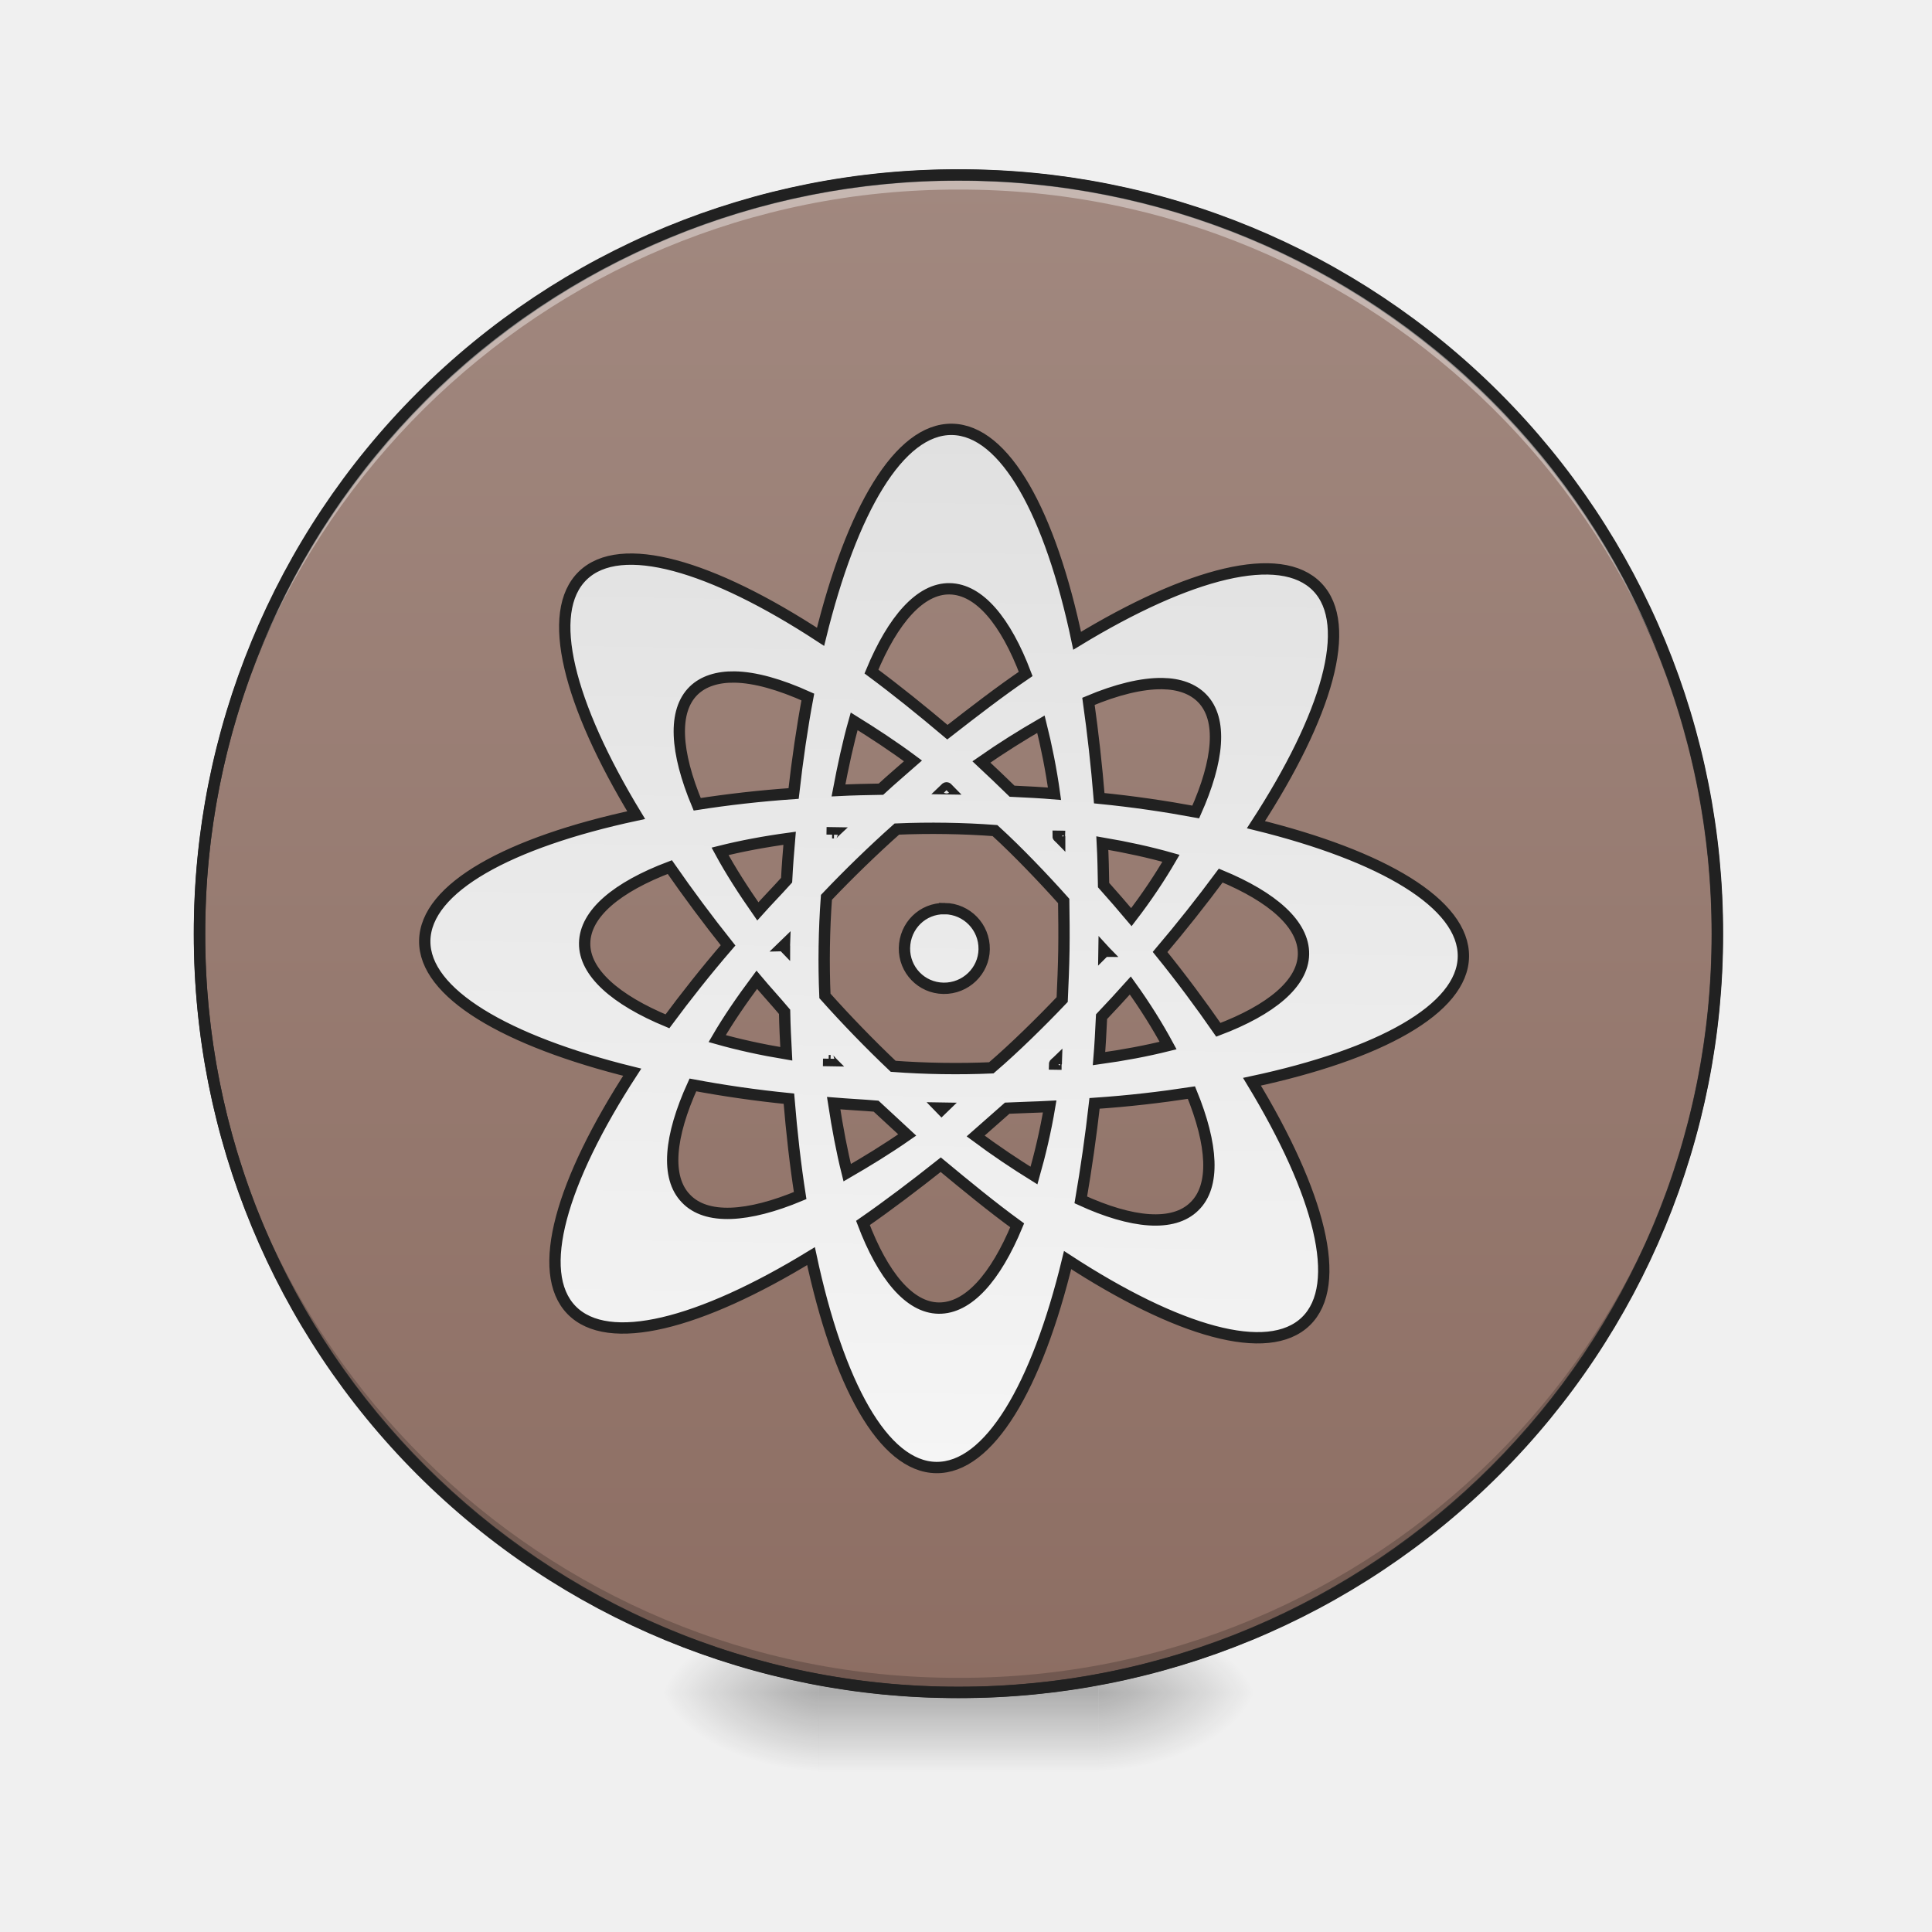
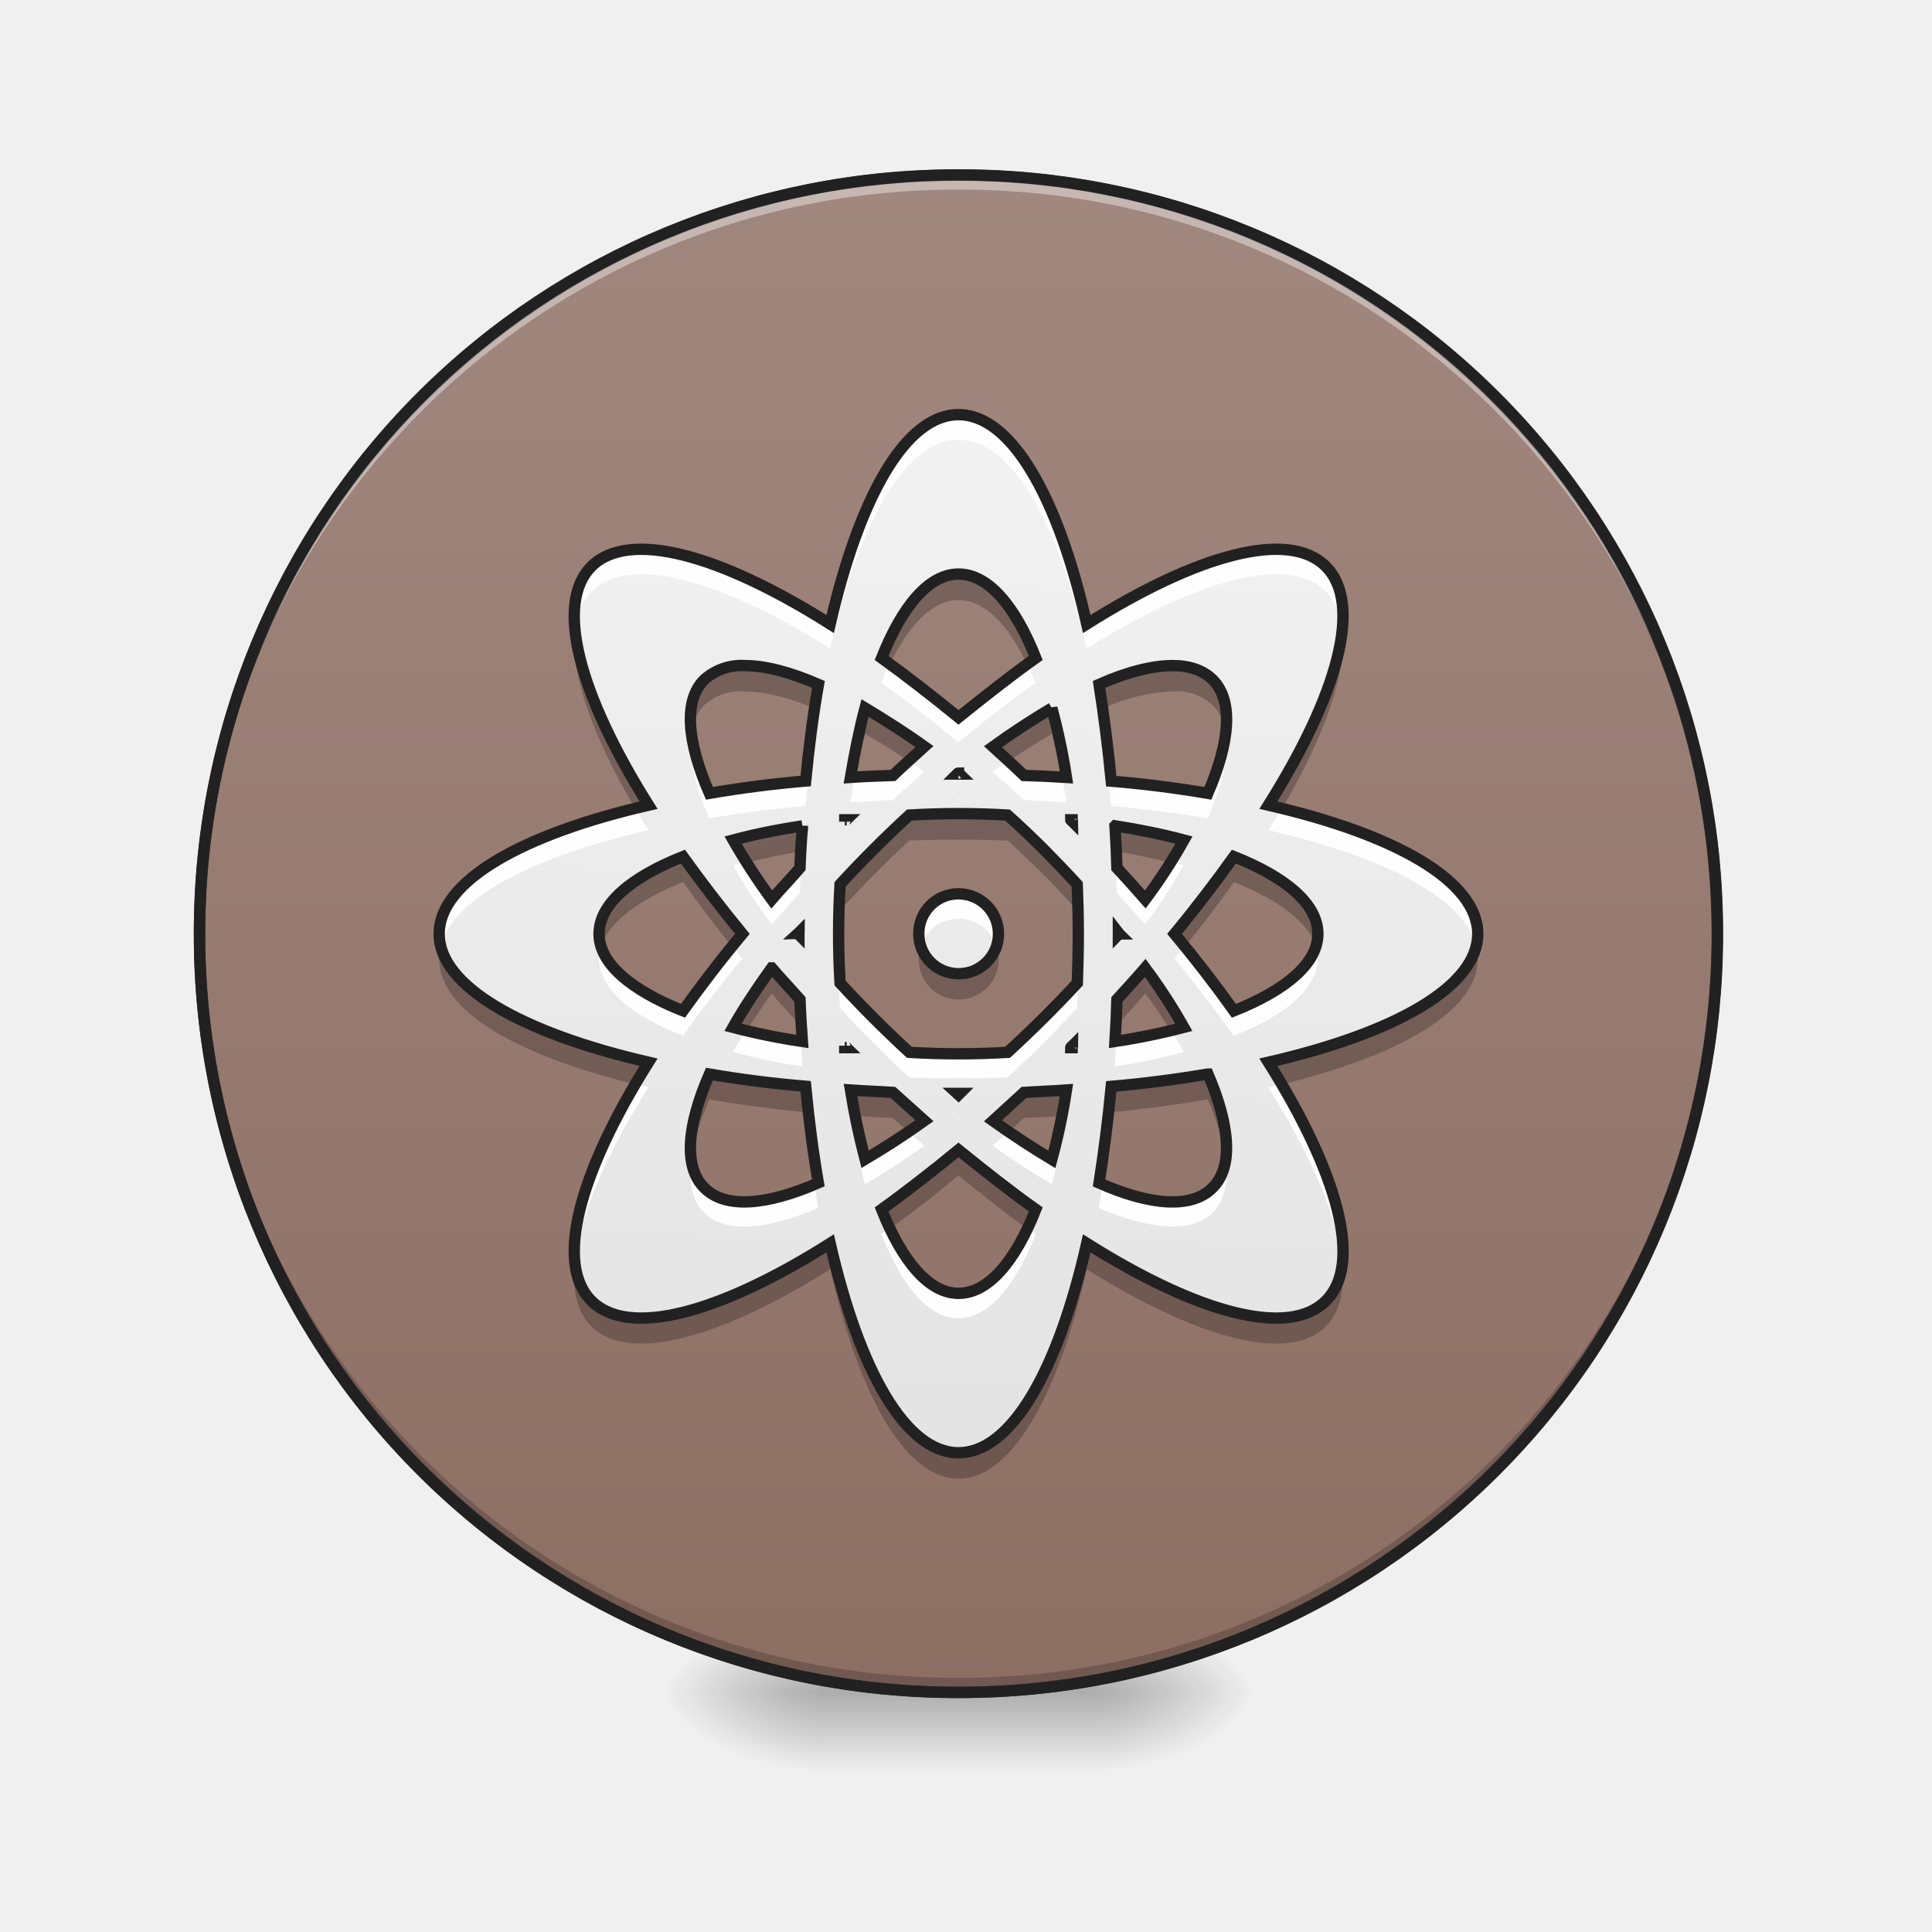
- <svg xmlns="http://www.w3.org/2000/svg" width="16pt" height="16pt" viewBox="0 0 16 16">
+ <svg xmlns="http://www.w3.org/2000/svg" width="16" height="16">
  <defs>
    <radialGradient id="a" gradientUnits="userSpaceOnUse" cx="450.909" cy="189.579" fx="450.909" fy="189.579" r="21.167" gradientTransform="matrix(0 -.03907 -.07032 0 22.262 31.798)">
      <stop offset="0" stop-opacity=".314" />
      <stop offset=".222" stop-opacity=".275" />
      <stop offset="1" stop-opacity="0" />
    </radialGradient>
    <radialGradient id="b" gradientUnits="userSpaceOnUse" cx="450.909" cy="189.579" fx="450.909" fy="189.579" r="21.167" gradientTransform="matrix(0 .03907 .07032 0 -6.385 -3.764)">
      <stop offset="0" stop-opacity=".314" />
      <stop offset=".222" stop-opacity=".275" />
      <stop offset="1" stop-opacity="0" />
    </radialGradient>
    <radialGradient id="c" gradientUnits="userSpaceOnUse" cx="450.909" cy="189.579" fx="450.909" fy="189.579" r="21.167" gradientTransform="matrix(0 -.03907 .07032 0 -6.385 31.798)">
      <stop offset="0" stop-opacity=".314" />
      <stop offset=".222" stop-opacity=".275" />
      <stop offset="1" stop-opacity="0" />
    </radialGradient>
    <radialGradient id="d" gradientUnits="userSpaceOnUse" cx="450.909" cy="189.579" fx="450.909" fy="189.579" r="21.167" gradientTransform="matrix(0 .03907 -.07032 0 22.262 -3.764)">
      <stop offset="0" stop-opacity=".314" />
      <stop offset=".222" stop-opacity=".275" />
      <stop offset="1" stop-opacity="0" />
    </radialGradient>
    <linearGradient id="e" gradientUnits="userSpaceOnUse" x1="255.323" y1="233.5" x2="255.323" y2="254.667" gradientTransform="matrix(.00668 0 0 .03125 6.233 6.72)">
      <stop offset="0" stop-opacity=".275" />
      <stop offset="1" stop-opacity="0" />
    </linearGradient>
    <linearGradient id="f" gradientUnits="userSpaceOnUse" x1="254" y1="-168.667" x2="254" y2="233.5">
      <stop offset="0" stop-color="#a1887f" />
      <stop offset="1" stop-color="#8d6e63" />
    </linearGradient>
-     <linearGradient id="g" gradientUnits="userSpaceOnUse" x1="960" y1="415.118" x2="960" y2="1455.118">
+     <linearGradient id="g" gradientUnits="userSpaceOnUse" x1="960" y1="1695.118" x2="960" y2="175.118" gradientTransform="rotate(.882) scale(.00827)">
      <stop offset="0" stop-color="#e0e0e0" />
      <stop offset="1" stop-color="#f5f5f5" />
    </linearGradient>
  </defs>
  <path d="M9.098 14.016h1.32v-.66h-1.32zm0 0" fill="url(#a)" />
  <path d="M6.781 14.016H5.457v.664h1.324zm0 0" fill="url(#b)" />
  <path d="M6.781 14.016H5.457v-.66h1.324zm0 0" fill="url(#c)" />
  <path d="M9.098 14.016h1.32v.664h-1.32zm0 0" fill="url(#d)" />
  <path d="M6.781 13.852h2.317v.828H6.78zm0 0" fill="url(#e)" />
  <path d="M253.976-168.63c111.114 0 201.106 89.992 201.106 201.106 0 110.99-89.992 200.981-201.106 200.981-110.99 0-201.106-89.991-201.106-200.98 0-111.115 90.116-201.106 201.106-201.106zm0 0" transform="matrix(.03125 0 0 .03125 0 6.72)" fill="url(#f)" stroke-width="3" stroke-linecap="round" stroke="#333" />
  <path d="M7.938 14.016a6.27 6.27 0 0 1-6.286-6.282v-.062a6.273 6.273 0 0 0 6.285 6.223 6.27 6.27 0 0 0 6.286-6.223v.062a6.27 6.27 0 0 1-6.286 6.282zm0 0" fill-opacity=".196" />
  <path d="M7.938 1.45a6.27 6.27 0 0 0-6.286 6.284v.059A6.273 6.273 0 0 1 7.937 1.57a6.27 6.27 0 0 1 6.286 6.223v-.059A6.27 6.27 0 0 0 7.937 1.45zm0 0" fill="#fff" fill-opacity=".392" />
  <path d="M7.938 1.402a6.318 6.318 0 0 0-6.333 6.332 6.318 6.318 0 0 0 6.332 6.329 6.318 6.318 0 0 0 6.333-6.329 6.318 6.318 0 0 0-6.332-6.332zm0 .094a6.223 6.223 0 0 1 6.238 6.238 6.222 6.222 0 0 1-6.239 6.235A6.222 6.222 0 0 1 1.7 7.734a6.223 6.223 0 0 1 6.239-6.238zm0 0" fill="#212121" />
-   <path d="M959.908 415.236c-52.908 0-99.203 82.197-128.491 209.744-110.54-69.915-201.713-94.952-239.033-57.633-37.319 37.32-12.282 128.492 57.16 239.033-127.074 29.288-209.743 76.055-209.743 128.964 0 52.436 82.669 99.203 209.743 128.491-69.442 110.541-94.479 201.714-57.16 239.033 37.32 37.32 128.492 12.282 239.033-57.633C860.705 1372.782 907 1454.98 959.908 1454.98c52.909 0 99.676-82.197 128.492-209.744 111.013 69.915 202.185 94.952 239.505 57.633 37.319-37.32 11.81-128.492-57.633-239.033 127.547-29.288 209.744-76.055 209.744-128.491 0-52.909-82.197-99.676-209.744-128.964 69.443-110.54 94.952-201.713 57.633-239.033-37.32-37.319-128.492-12.282-239.505 57.633-28.816-127.547-75.583-209.744-128.492-209.744zm0 159.67c29.761 0 56.688 31.65 77.473 84.086-25.51 17.951-51.018 38.264-77.473 59.522-25.981-21.258-51.963-41.57-77-59.522 20.785-52.436 47.712-84.086 77-84.086zM745.913 666.55c20.313 0 45.35 6.613 73.694 18.895-5.197 30.234-9.448 62.829-12.755 96.842-33.54 2.834-66.135 7.085-96.369 12.282-22.675-51.964-25.981-93.062-5.196-113.848 9.448-9.447 23.62-14.171 40.626-14.171zm428.463 0c17.006 0 30.706 4.724 40.154 14.171 20.785 20.786 17.478 61.884-4.724 113.848-30.706-5.197-62.829-9.448-96.841-12.282a1687.354 1687.354 0 0 0-12.283-96.842c27.872-12.282 53.381-18.895 73.694-18.895zm-308.002 42.515c18.896 11.338 39.209 24.092 59.522 38.737-10.393 9.448-21.258 18.895-31.65 28.816-14.173.472-28.344.945-42.516 1.89 4.251-24.565 8.975-48.185 14.644-69.443zm187.069 0c5.669 21.258 10.865 44.878 14.644 69.442-13.7-.944-27.871-1.417-42.516-1.89-10.392-9.92-20.785-19.367-31.178-28.815 20.313-14.645 40.154-27.4 59.05-38.737zm-93.535 65.19c.473 0 .945.473 1.418.946h-2.835c.473-.473.945-.945 1.417-.945zm0 40.627c17.007 0 33.068.472 49.13 1.417 12.282 10.865 24.092 22.203 35.902 34.013a1179.71 1179.71 0 0 1 34.012 35.43c.473 16.06.945 32.595.945 49.6 0 16.535-.472 33.069-.945 49.13a1179.71 1179.71 0 0 1-34.012 35.43c-11.81 11.81-23.62 23.147-35.902 34.012-16.062.945-32.123 1.417-49.13 1.417-16.533 0-33.067-.472-49.129-1.417a1179.712 1179.712 0 0 1-35.43-34.012 1179.712 1179.712 0 0 1-34.012-35.43c-.945-16.061-1.417-32.595-1.417-49.13 0-17.005.472-33.54 1.417-49.6a1179.712 1179.712 0 0 1 34.013-35.43 1179.71 1179.71 0 0 1 35.43-34.013c16.06-.945 32.595-1.417 49.128-1.417zm-111.957 6.141c-.473.472-.945.472-.945.945-.473.472-.945.472-.945.945v-1.89h1.89zm224.388 0h1.417c0 .945.472 1.417.472 1.89-.472-.473-.945-.473-.945-.945-.472-.473-.944-.473-.944-.945zm-268.794 6.141c-.944 13.7-1.89 27.872-2.362 42.043-9.448 10.865-19.368 21.258-28.343 31.65-14.645-20.312-27.872-40.153-38.737-59.521 21.258-5.669 44.405-10.393 69.442-14.172zm313.199 0c24.564 3.78 47.712 8.503 68.97 14.172-10.866 19.368-23.62 39.209-38.737 59.522-8.975-10.393-18.423-20.786-28.344-31.65-.472-14.172-.944-28.344-1.89-42.044zm-432.715 30.706a1490.71 1490.71 0 0 0 59.522 77.473c-21.73 25.982-41.57 51.963-59.522 77-52.436-20.785-84.086-47.712-84.086-77 0-29.761 31.65-56.688 84.086-77.473zm551.759 0c52.436 20.785 84.086 47.712 84.086 77.473 0 29.288-31.65 56.215-84.086 77-17.951-25.037-37.792-51.018-59.522-77a1490.711 1490.711 0 0 0 59.522-77.473zm-275.88 37.32c-22.202 0-39.68 17.95-39.68 40.153 0 21.73 17.478 39.681 39.68 39.681 22.203 0 40.154-17.951 40.154-39.681 0-22.203-17.951-40.154-40.154-40.154zm-159.67 38.736c0 .472-.472.944-.472 1.417 0 0 .473.472.473.945-.473-.473-.945-.945-1.418-.945l1.418-1.417zm319.813 0c.472.472.472.944.944 1.417-.472 0-.472.472-.944.945v-.945-1.417zm-347.211 35.43c8.975 10.392 18.895 20.785 28.343 31.65.473 14.172 1.418 28.344 2.362 42.043-25.037-3.78-48.184-8.503-69.442-14.172 10.865-19.368 24.092-39.209 38.737-59.522zm374.137 0c15.117 20.312 27.871 40.153 38.737 59.521-21.258 5.669-44.406 10.393-68.97 14.172.945-13.7 1.417-27.871 1.89-42.043 9.92-10.865 19.368-21.258 28.343-31.65zm-300.916 77.945c0 .472.472.472.945.944 0 .473.472.473.945.945h-1.89v-1.89zm228.167 0c0 .472-.472.944-.472 1.89h-1.417c0-.473.472-.473.944-.946 0-.472.473-.472.945-.944zm-363.745 28.343c30.234 5.197 62.829 9.448 96.37 12.283 3.306 34.012 7.557 66.607 12.754 96.84-51.964 22.676-93.535 25.983-114.32 4.725-20.785-20.786-17.479-61.884 5.196-113.848zm499.323 0c22.202 51.964 25.51 93.062 4.724 113.848-20.786 21.258-62.357 17.95-113.848-4.724a1687.354 1687.354 0 0 0 12.283-96.841c34.012-2.835 66.135-7.086 96.84-12.283zm-358.076 16.062c14.172.945 28.343 1.417 42.515 2.362 10.393 9.448 21.258 18.896 31.65 28.344-20.312 14.644-40.625 27.399-59.521 38.736-5.669-21.258-10.393-44.405-14.644-69.442zm216.357 0c-3.78 25.037-8.975 48.184-14.644 69.442-18.896-11.337-38.737-24.092-59.05-38.736l31.178-28.344c14.645-.945 28.817-1.417 42.516-2.362zm-109.596 3.307h2.835l-1.418 1.417-1.417-1.417zm1.417 56.687c26.455 21.258 51.964 41.57 77.473 59.522-20.785 52.436-47.712 84.086-77.473 84.086-29.288 0-56.215-31.65-77-84.086 25.037-17.951 51.019-38.264 77-59.522zm0 0" transform="rotate(.882) scale(.00827)" fill="url(#g)" stroke-width="11.339" stroke="#212121" />
+   <path d="M7.938 3.434c-.438 0-.82.68-1.063 1.734-.914-.578-1.668-.785-1.977-.477-.308.309-.101 1.063.473 1.977-1.05.242-1.734.629-1.734 1.066 0 .434.683.82 1.734 1.063-.574.914-.781 1.668-.473 1.976.309.309 1.063.102 1.977-.476.242 1.055.625 1.734 1.063 1.734.437 0 .824-.68 1.062-1.734.918.578 1.672.785 1.98.476.31-.308.098-1.062-.476-1.976 1.055-.242 1.734-.629 1.734-1.063 0-.437-.68-.824-1.734-1.066.574-.914.785-1.668.476-1.977-.308-.308-1.062-.101-1.98.477-.238-1.055-.625-1.734-1.063-1.734zm0 1.32c.246 0 .468.262.64.695-.21.149-.422.317-.64.492-.215-.175-.43-.343-.637-.492.172-.433.394-.695.636-.695zm-1.77.758c.168 0 .375.054.61.156-.044.25-.079.52-.106.8a9.421 9.421 0 0 0-.797.102c-.188-.43-.215-.77-.043-.941a.463.463 0 0 1 .336-.117zm3.543 0c.14 0 .254.039.332.117.172.172.145.512-.04.941a9.519 9.519 0 0 0-.8-.101c-.027-.282-.062-.551-.101-.801.23-.102.441-.156.609-.156zm-2.547.351c.156.094.324.2.492.32-.086.079-.176.157-.261.239a10.58 10.58 0 0 0-.352.016c.035-.204.074-.399.121-.575zm1.547 0c.047.176.09.371.121.574a9.713 9.713 0 0 0-.352-.015c-.085-.082-.171-.16-.257-.238.168-.122.332-.227.488-.32zm-.774.54c.004 0 .008.003.012.007h-.023c.004-.004.008-.008.011-.008zm0 .335c.141 0 .274.004.407.012.101.09.199.184.297.281.097.098.191.196.28.293.005.133.009.27.009.41 0 .137-.004.274-.008.407a9.756 9.756 0 0 1-.578.574 6.853 6.853 0 0 1-.813 0 9.757 9.757 0 0 1-.574-.574 6.952 6.952 0 0 1 0-.817 9.754 9.754 0 0 1 .574-.574c.133-.008.27-.012.407-.012zm-.925.051c-.004.004-.008.004-.008.008-.004.004-.008.004-.008.008v-.016h.016zm1.855 0h.012c0 .008.004.012.004.016-.004-.004-.008-.004-.008-.008-.004-.004-.008-.004-.008-.008zm-2.222.05c-.008.114-.016.231-.02.348-.078.09-.16.176-.234.262a5.24 5.24 0 0 1-.32-.492c.175-.047.367-.086.574-.117zm2.59 0c.203.032.394.071.57.118a4.56 4.56 0 0 1-.32.492 12.799 12.799 0 0 0-.235-.261 9.898 9.898 0 0 0-.016-.348zm-3.579.255c.149.207.313.422.492.64-.18.215-.343.43-.492.637-.433-.172-.695-.394-.695-.637 0-.246.262-.468.695-.64zm4.563 0c.433.172.695.394.695.64 0 .243-.262.465-.695.637a10.821 10.821 0 0 0-.492-.637c.18-.218.343-.433.492-.64zm-2.281.308a.328.328 0 0 0-.329.332.33.33 0 0 0 .66 0 .332.332 0 0 0-.332-.332zm-1.32.32c0 .005-.005.008-.005.012 0 0 .004.004.004.008-.004-.004-.008-.008-.012-.008l.012-.011zm2.644 0c.004.005.004.008.008.012-.004 0-.004.004-.008.008v-.008-.011zm-2.871.294c.074.086.156.171.234.261.004.118.012.235.02.348a5.308 5.308 0 0 1-.575-.117c.09-.16.2-.324.32-.492zm3.093 0c.125.168.23.332.32.492a5.429 5.429 0 0 1-.57.117c.008-.113.012-.23.016-.348.082-.09.16-.175.234-.261zm-2.488.644c0 .004.004.004.008.008 0 .004.004.004.008.008h-.016V8.66zm1.887 0c0 .004-.004.008-.004.016h-.012c0-.004.004-.004.008-.008 0-.004.004-.004.008-.008zm-3.008.235c.25.043.52.078.797.101.027.281.062.55.105.8-.43.188-.773.216-.945.04-.172-.172-.144-.512.043-.941zm4.129 0c.184.43.21.77.039.94-.172.177-.516.15-.941-.038.039-.25.074-.52.101-.8.281-.024.547-.06.8-.102zm-2.961.132c.117.008.234.012.352.02.085.078.175.156.261.234a6.952 6.952 0 0 1-.492.32 6.403 6.403 0 0 1-.121-.574zm1.789 0a5.279 5.279 0 0 1-.121.575c-.156-.094-.32-.2-.488-.32l.257-.235c.122-.008.239-.012.352-.02zm-.906.028h.023l-.011.011-.012-.011zm.011.468c.22.176.43.344.641.493-.172.433-.394.695-.64.695-.243 0-.465-.262-.637-.695.207-.149.422-.317.636-.493zm0 0" fill="url(#g)" />
+   <path d="M7.938 3.434c-.438 0-.82.68-1.063 1.734-.914-.578-1.668-.785-1.977-.477-.117.118-.16.293-.136.52a.492.492 0 0 1 .136-.313c.309-.308 1.063-.101 1.977.473.242-1.05.625-1.73 1.063-1.73.437 0 .824.68 1.062 1.73.918-.574 1.672-.781 1.98-.473a.536.536 0 0 1 .137.313c.02-.227-.023-.402-.137-.52-.308-.308-1.062-.101-1.98.477-.238-1.055-.625-1.734-1.063-1.734zM7.367 5.5c-.024.05-.048.102-.067.156.207.149.422.313.636.492.22-.18.43-.343.641-.492a6.099 6.099 0 0 0-.07-.156c-.188.137-.375.285-.57.441a13.28 13.28 0 0 0-.57-.441zm-.622.363c-.027.192-.055.395-.074.606a9.421 9.421 0 0 0-.797.101 1.745 1.745 0 0 1-.148-.504c-.028.184.023.43.148.711.25-.043.52-.078.797-.101.027-.281.062-.551.105-.801l-.03-.012zm2.383 0l-.027.012c.039.25.074.52.101.8.281.024.547.06.8.102.122-.28.177-.527.15-.71-.02.148-.071.316-.15.503a9.519 9.519 0 0 0-.8-.101 8.853 8.853 0 0 0-.074-.606zm-1.602.438c-.047.039-.09.078-.132.12-.106.005-.211.009-.313.016-.016.067-.027.137-.039.208.117-.008.234-.012.352-.02.085-.078.175-.156.261-.234-.043-.032-.086-.063-.129-.09zm.825 0a2.569 2.569 0 0 0-.13.09l.258.234c.122.008.239.012.352.02l-.035-.207a8.576 8.576 0 0 0-.317-.016c-.043-.043-.085-.082-.128-.121zm-.415.304l-.011.012h.023l-.011-.012zm-2.675.09c-.989.242-1.625.617-1.625 1.04 0 .03.008.066.015.1.098-.394.75-.737 1.72-.96-.04-.059-.075-.121-.11-.18zm5.351 0c-.035.059-.07.121-.11.18.97.223 1.626.566 1.724.96a.477.477 0 0 0 .011-.1c0-.423-.633-.798-1.625-1.04zm-3.601.301h-.016v.016c0-.004.004-.004.008-.008 0-.004.004-.004.008-.008zm1.855 0c0 .004.004.004.008.008 0 .004.004.004.008.008 0-.004-.004-.008-.004-.016h-.012zm-2.222.047c-.004.004-.008.004-.012.004-.004.047-.004.094-.008.14-.078.09-.16.176-.234.262a4.401 4.401 0 0 1-.211-.312 1.49 1.49 0 0 1-.11.027c.09.16.2.324.32.492.075-.086.157-.172.235-.261.004-.118.012-.235.02-.352zm2.59 0c.007.117.011.234.015.352.082.09.16.175.234.261a4.56 4.56 0 0 0 .32-.492 1.047 1.047 0 0 1-.105-.027 6.44 6.44 0 0 1-.215.312 12.799 12.799 0 0 0-.234-.261c0-.047-.004-.094-.004-.141-.004 0-.008 0-.012-.004zm-1.297.36a.328.328 0 0 0-.329.331c0 .036.004.07.016.102a.328.328 0 0 1 .313-.227.33.33 0 0 1 .316.227.332.332 0 0 0-.316-.434zm-2.961.433c-.008.035-.016.07-.016.101 0 .247.262.47.695.641.149-.207.313-.422.492-.64-.027-.032-.054-.067-.085-.102-.145.18-.282.36-.407.535-.37-.148-.617-.332-.68-.535zm4.835 0c-.027.035-.054.07-.085.101.18.22.343.434.492.641.433-.172.695-.394.695-.64a.322.322 0 0 0-.016-.102c-.062.203-.304.387-.68.535a11.403 11.403 0 0 0-.405-.535zm-2.867 0v.101c0 .141.004.278.012.41a9.756 9.756 0 0 0 .574.575c.133.008.27.008.407.008.14 0 .273 0 .406-.008.101-.09.199-.184.297-.281.097-.098.191-.196.28-.293.005-.133.009-.27.009-.41v-.102c0 .101-.004.203-.008.305a9.756 9.756 0 0 1-.578.574 6.853 6.853 0 0 1-.813 0 9.757 9.757 0 0 1-.574-.574c-.008-.102-.008-.204-.012-.305zm-.328.094c-.004.004-.008.004-.012.008l.012.011c-.004-.004-.004-.008-.004-.011 0-.004.004-.004.004-.008zm2.645 0v.019c.004-.004.004-.008.008-.011l-.008-.008zm-3.082.605c-.04.059-.075.117-.11.176.176.05.367.09.575.121l-.012-.207a6.203 6.203 0 0 1-.453-.09zm3.52 0a7.155 7.155 0 0 1-.454.09l-.012.207c.204-.031.395-.07.57-.121-.03-.059-.07-.117-.105-.176zm-2.704.332v.016h.016c-.004-.004-.008-.004-.008-.008-.004-.004-.008-.004-.008-.008zm1.887 0c-.004.004-.008.004-.008.008-.004.004-.008.004-.008.008h.012c0-.008.004-.012.004-.016zm-3.621.11c-.36.609-.54 1.132-.5 1.484.035-.379.25-.887.61-1.457-.036-.012-.075-.02-.11-.027zm5.351 0c-.035.007-.07.015-.11.027.36.57.575 1.078.614 1.457.04-.352-.144-.875-.504-1.484zm-3.57.257c.035.204.074.399.121.575.156-.094.324-.2.492-.32l-.129-.118c-.125.086-.246.16-.363.23a4.636 4.636 0 0 1-.082-.367h-.039zm1.789 0h-.035a7.32 7.32 0 0 1-.086.368 5.5 5.5 0 0 1-.36-.23l-.128.116c.168.121.332.227.488.32.047-.175.09-.37.121-.574zm-.906.028c.004.004.008.008.011.008.004 0 .008-.004.012-.008h-.023zm-2.2.343c-.023.192.008.34.106.438.172.172.516.145.945-.04a2.915 2.915 0 0 1-.03-.194c-.415.175-.747.195-.915.027a.384.384 0 0 1-.105-.23zm4.426 0a.412.412 0 0 1-.109.23c-.168.169-.496.15-.914-.026-.008.066-.02.132-.027.195.425.184.77.21.941.039.098-.098.133-.246.11-.438zm-2.785.567a.751.751 0 0 0-.066.05c.172.434.394.696.636.696.247 0 .47-.262.641-.695-.023-.02-.047-.036-.07-.051-.16.34-.356.539-.57.539-.211 0-.41-.2-.57-.54zm0 0" fill="#fefefe" />
+   <path d="M7.938 4.758c-.243 0-.465.262-.637.695.023.016.047.035.066.05.164-.335.36-.534.57-.534.215 0 .41.199.57.535l.071-.05c-.172-.434-.394-.696-.64-.696zm-3.176.457c-.043.351.14.875.5 1.484.035-.008.074-.02.11-.027-.36-.57-.575-1.078-.61-1.457zm6.355 0c-.039.379-.254.887-.613 1.457.039.008.074.02.113.027.356-.61.54-1.133.5-1.484zm-4.949.3c-.14 0-.258.036-.336.114-.098.098-.129.25-.105.441a.384.384 0 0 1 .105-.23.445.445 0 0 1 .336-.113c.16 0 .355.046.578.14.008-.066.02-.133.031-.195-.234-.102-.441-.156-.609-.156zm3.543 0c-.168 0-.379.055-.61.157.008.062.02.129.032.195a1.51 1.51 0 0 1 .578-.14.436.436 0 0 1 .332.113.412.412 0 0 1 .11.23c.023-.191-.012-.343-.11-.441-.078-.078-.191-.113-.332-.113zm-2.547.352a6.403 6.403 0 0 0-.121.574c.012 0 .027 0 .039-.003a4.43 4.43 0 0 1 .082-.36c.117.067.238.14.36.227.042-.04.09-.078.132-.117a5.802 5.802 0 0 0-.492-.32zm1.547 0c-.156.09-.32.2-.488.32l.129.118c.125-.086.242-.16.359-.227.031.113.059.234.086.36a.108.108 0 0 0 .035.003 5.279 5.279 0 0 0-.121-.574zm-.774.535l-.011.012h.023l-.011-.012zm0 .34c-.136 0-.273.004-.406.012a9.757 9.757 0 0 0-.574.574c-.008.133-.012.27-.012.406v.106c.004-.102.004-.203.012-.3a9.83 9.83 0 0 1 .574-.58c.133-.003.27-.007.407-.007.14 0 .273.004.406.008.101.09.199.184.297.281.097.098.191.2.28.297.005.098.009.2.009.3v-.105c0-.136-.004-.273-.008-.406a9.756 9.756 0 0 0-.578-.574 6.853 6.853 0 0 0-.406-.012zm-.925.051h-.016v.016c0-.004.004-.004.008-.008 0-.004.004-.004.008-.008zm1.855 0c0 .004.004.004.008.008 0 .004.004.004.008.008l-.004-.016h-.012zm-2.222.047a6.403 6.403 0 0 0-.575.12c.035.063.07.122.11.185.14-.036.293-.067.453-.094l.012-.211zm2.59 0l.011.21c.156.028.309.06.45.095.038-.063.077-.122.109-.184a6.606 6.606 0 0 0-.57-.121zm-3.579.258c-.433.172-.695.394-.695.636 0 .036.008.07.016.106.066-.203.308-.387.68-.535.124.175.261.355.405.535.028-.035.06-.07.086-.106-.18-.214-.343-.43-.492-.636zm4.563 0c-.149.207-.313.422-.492.636.03.036.058.07.085.106.149-.18.282-.36.407-.535.37.148.617.332.68.535a.329.329 0 0 0 .015-.106c0-.242-.262-.464-.695-.636zm-3.602.625l-.012.011.012.012c-.004-.004-.004-.008-.004-.012s.004-.007.004-.011zm2.645 0v.023c.004-.004.004-.008.008-.012l-.008-.011zm-5.61.117a.492.492 0 0 0-.015.105c0 .422.633.793 1.625 1.035.035-.058.07-.12.11-.183-.97-.219-1.622-.563-1.72-.957zm3.973 0a.329.329 0 0 0-.016.105c0 .184.145.332.329.332a.332.332 0 0 0 .316-.437.333.333 0 0 1-.316.226.328.328 0 0 1-.313-.226zm4.602 0c-.102.394-.754.738-1.723.957l.113.183c.988-.242 1.621-.613 1.621-1.035a.485.485 0 0 0-.011-.105zm-5.836.18c-.121.168-.23.332-.32.488.034.012.074.02.109.031.066-.101.136-.207.21-.312.075.09.157.175.235.261.004.047.004.094.008.14h.012a9.812 9.812 0 0 1-.02-.347c-.078-.09-.16-.176-.234-.261zm3.093 0c-.074.085-.152.171-.234.261a9.898 9.898 0 0 1-.016.348h.012c0-.047.004-.094.004-.14.082-.087.16-.173.234-.262.079.105.149.21.211.312.04-.012.075-.02.11-.031a4.947 4.947 0 0 0-.32-.488zm-2.488.644v.012c.004.004.012.004.016.004-.004-.004-.008-.004-.008-.008l-.008-.008zm1.887 0a.008.008 0 0 0-.008.008c-.004.004-.008.004-.008.008.004 0 .008 0 .012-.004 0-.004.004-.008.004-.012zm-3.008.234c-.125.282-.176.528-.148.711.015-.148.066-.316.148-.504.25.043.52.079.797.106.02.207.047.41.074.601.012-.003.02-.007.031-.011-.043-.254-.078-.52-.105-.801a11.345 11.345 0 0 1-.797-.102zm4.129 0c-.254.043-.52.075-.8.102a14.41 14.41 0 0 1-.102.8c.007.005.02.009.03.012.028-.19.052-.394.071-.601.281-.027.547-.063.8-.106.079.188.13.356.15.504.027-.183-.028-.43-.15-.71zm-2.961.133c.012.07.023.14.039.211.102.008.207.012.313.016l.128.117c.043-.027.086-.059.133-.09-.086-.078-.176-.156-.261-.238a10.58 10.58 0 0 1-.352-.016zm1.789 0c-.113.008-.23.012-.352.016-.085.082-.171.16-.257.238.043.031.086.063.129.09l.128-.117c.106-.004.211-.008.317-.016l.035-.21zm-.906.028c.004.004.008.007.011.007.004 0 .008-.004.012-.007h-.023zm.011.464c-.214.18-.43.344-.636.493.02.058.043.109.066.16.188-.133.38-.281.57-.442.196.16.383.309.57.442.024-.051.048-.102.071-.16-.21-.149-.422-.313-.64-.493zm-1.062.778c-.914.574-1.668.785-1.977.476a.513.513 0 0 1-.136-.312c-.024.226.02.406.136.52.309.308 1.063.1 1.977-.473.242 1.054.625 1.734 1.063 1.734.437 0 .824-.68 1.062-1.734.918.574 1.672.781 1.98.472.114-.113.157-.293.137-.52a.536.536 0 0 1-.137.313c-.308.309-1.062.098-1.98-.476-.238 1.054-.625 1.734-1.063 1.734-.437 0-.82-.68-1.062-1.734zm0 0" fill-opacity=".235" />
+   <path d="M7.938 3.434c-.438 0-.82.68-1.063 1.734-.914-.578-1.668-.785-1.977-.477-.308.309-.101 1.063.473 1.977-1.05.242-1.734.629-1.734 1.066 0 .434.683.82 1.734 1.063-.574.914-.781 1.668-.473 1.976.309.309 1.063.102 1.977-.476.242 1.055.625 1.734 1.063 1.734.437 0 .824-.68 1.062-1.734.918.578 1.672.785 1.98.476.31-.308.098-1.062-.476-1.976 1.055-.242 1.734-.629 1.734-1.063 0-.437-.68-.824-1.734-1.066.574-.914.785-1.668.476-1.977-.308-.308-1.062-.101-1.98.477-.238-1.055-.625-1.734-1.062-1.734zm0 1.32c.246 0 .468.262.64.695-.21.149-.422.317-.64.492-.215-.175-.43-.343-.637-.492.172-.433.394-.695.637-.695zm-1.77.758c.168 0 .375.054.61.156-.044.25-.079.52-.106.8a9.42 9.42 0 0 0-.797.102c-.187-.43-.215-.77-.043-.941a.463.463 0 0 1 .336-.117zm3.543 0c.14 0 .254.039.332.117.172.172.145.512-.04.941a9.518 9.518 0 0 0-.8-.101c-.027-.281-.062-.551-.101-.801.23-.102.441-.156.609-.156zm-2.547.351c.156.094.324.2.492.32-.086.079-.176.157-.261.239-.118.004-.235.008-.352.016.035-.204.074-.399.121-.575zm1.547 0c.047.176.09.371.121.575a9.713 9.713 0 0 0-.352-.016c-.085-.082-.171-.16-.257-.238.168-.121.332-.227.488-.32zm-.773.54c.003 0 .007.003.011.007h-.023c.004-.004.008-.008.012-.008zm0 .335c.14 0 .273.004.406.012.101.09.199.184.297.281.097.098.191.196.28.293.005.133.009.27.009.41 0 .137-.004.274-.008.407a9.755 9.755 0 0 1-.578.574 6.853 6.853 0 0 1-.813 0 9.755 9.755 0 0 1-.574-.574 6.951 6.951 0 0 1 0-.817 9.755 9.755 0 0 1 .574-.574c.133-.008.27-.012.407-.012zm-.926.051c-.004.004-.008.004-.008.008-.004.004-.008.004-.008.008v-.016h.016zm1.855 0h.012c0 .008.004.012.004.016-.004-.004-.008-.004-.008-.008-.004-.004-.008-.004-.008-.008zm-2.222.05c-.008.114-.016.231-.02.349-.078.09-.16.175-.234.261a5.24 5.24 0 0 1-.32-.492c.175-.047.367-.086.574-.117zm2.59 0c.203.032.394.071.57.118a4.56 4.56 0 0 1-.32.492 12.798 12.798 0 0 0-.235-.261 9.9 9.9 0 0 0-.016-.348zm-3.579.255c.149.207.313.422.492.64-.18.215-.343.43-.492.637-.433-.172-.695-.394-.695-.637 0-.246.262-.468.695-.64zm4.563 0c.433.172.695.394.695.64 0 .243-.262.465-.695.637a10.821 10.821 0 0 0-.492-.637c.18-.218.343-.433.492-.64zm-2.281.308a.328.328 0 0 0-.329.332.33.33 0 0 0 .66 0 .332.332 0 0 0-.331-.332zm-1.32.32c0 .005-.005.008-.005.012 0 0 .004.004.004.008-.004-.004-.008-.008-.012-.008l.012-.011zm2.644 0c.004.005.004.008.008.012-.004 0-.004.004-.008.008v-.008-.011zm-2.871.294c.074.086.156.172.234.261.004.118.012.235.02.348a5.308 5.308 0 0 1-.575-.117c.09-.16.2-.324.32-.492zm3.093 0c.125.168.23.332.32.492a5.43 5.43 0 0 1-.57.117 9.9 9.9 0 0 0 .016-.348c.082-.09.16-.175.234-.261zm-2.488.644c0 .004.004.004.008.008 0 .004.004.004.008.008h-.016V8.66zm1.887 0c0 .004-.004.008-.004.016h-.012c0-.004.004-.004.008-.008 0-.004.004-.004.008-.008zm-3.008.235c.25.043.52.078.797.101.027.281.062.55.105.8-.43.188-.773.216-.945.04-.172-.172-.144-.512.043-.941zm4.129 0c.184.43.21.77.039.94-.172.177-.516.15-.941-.038.039-.25.074-.52.101-.8.281-.024.547-.06.8-.102zm-2.961.132c.117.008.234.012.352.02.085.078.175.156.261.234a6.952 6.952 0 0 1-.492.32 6.403 6.403 0 0 1-.121-.574zm1.789 0a5.279 5.279 0 0 1-.121.575c-.156-.094-.32-.2-.488-.32l.257-.235c.122-.008.239-.012.352-.02zm-.906.028h.023l-.011.011-.012-.011zm.012.468c.218.176.43.344.64.493-.172.433-.394.695-.64.695-.243 0-.465-.262-.637-.695.207-.149.422-.317.637-.493zm0 0" fill="none" stroke-width=".094" stroke="#212121" />
</svg>
